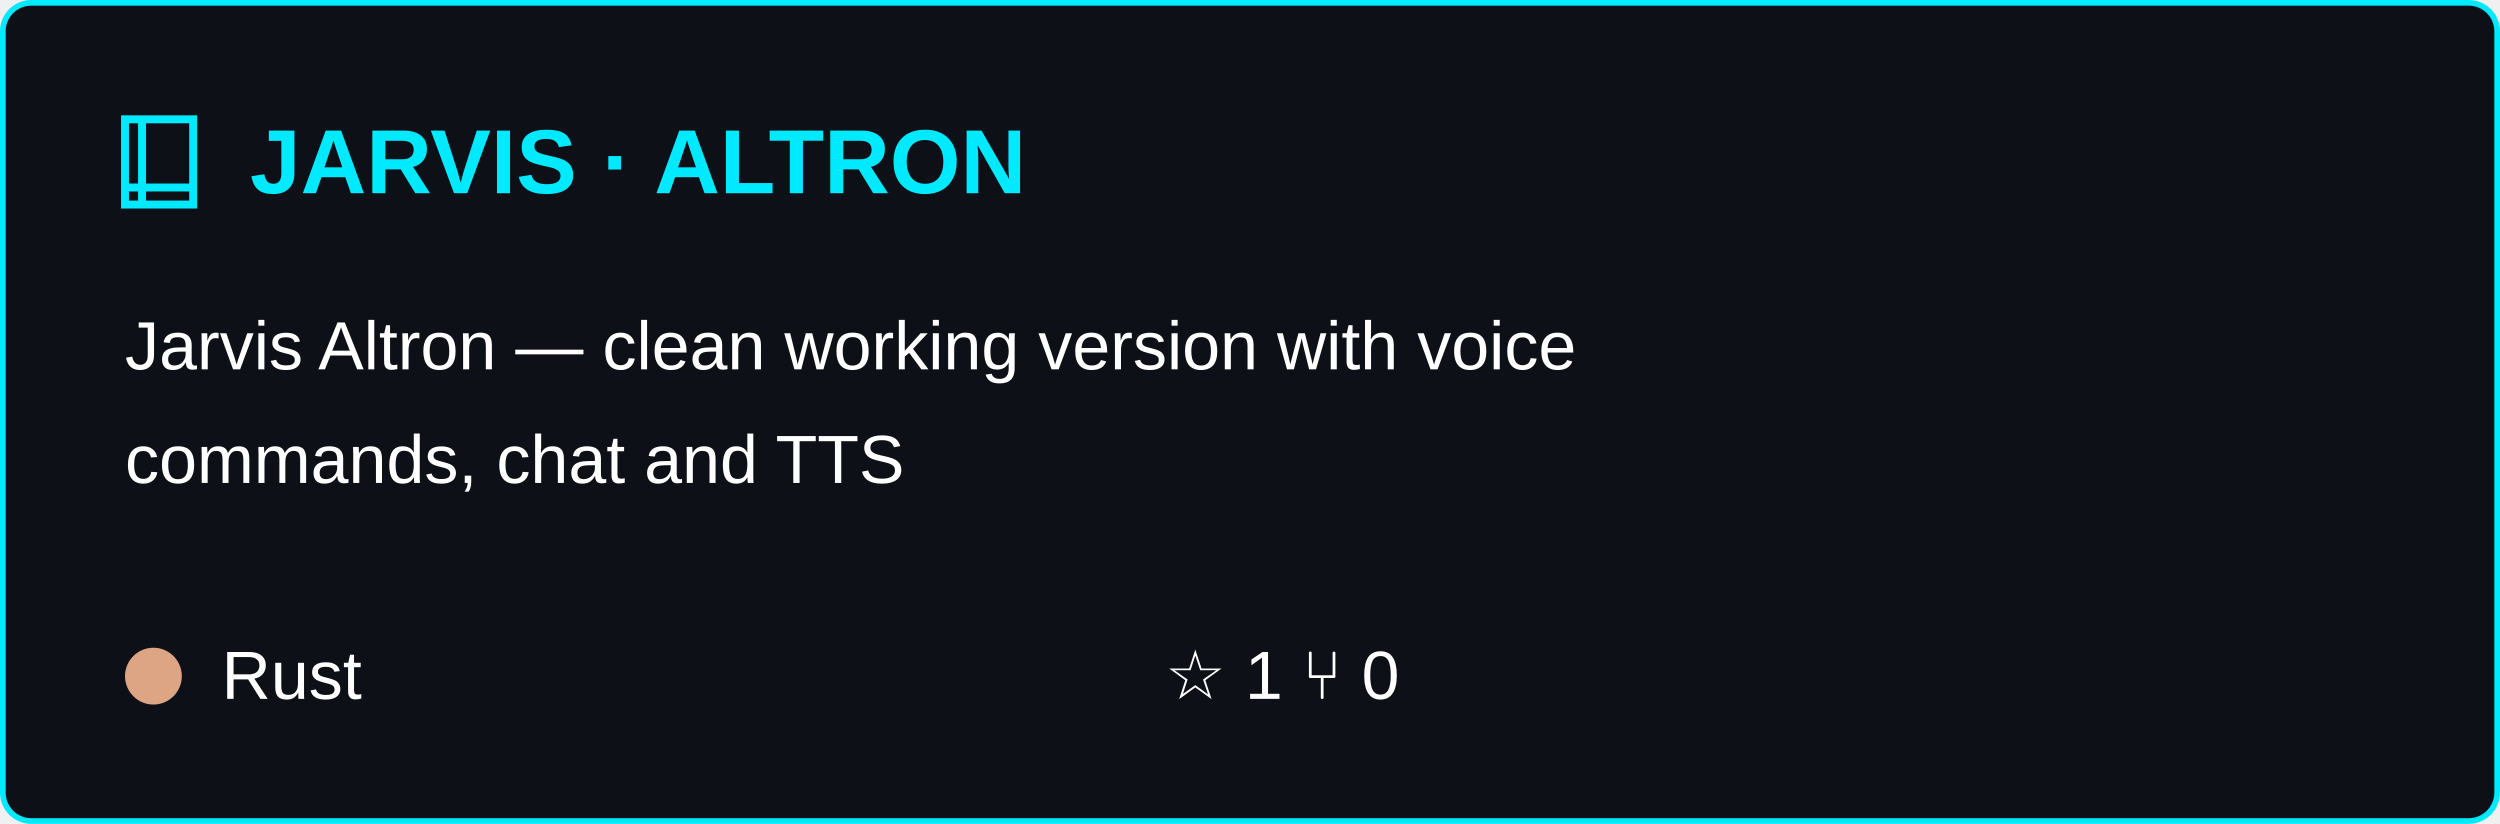
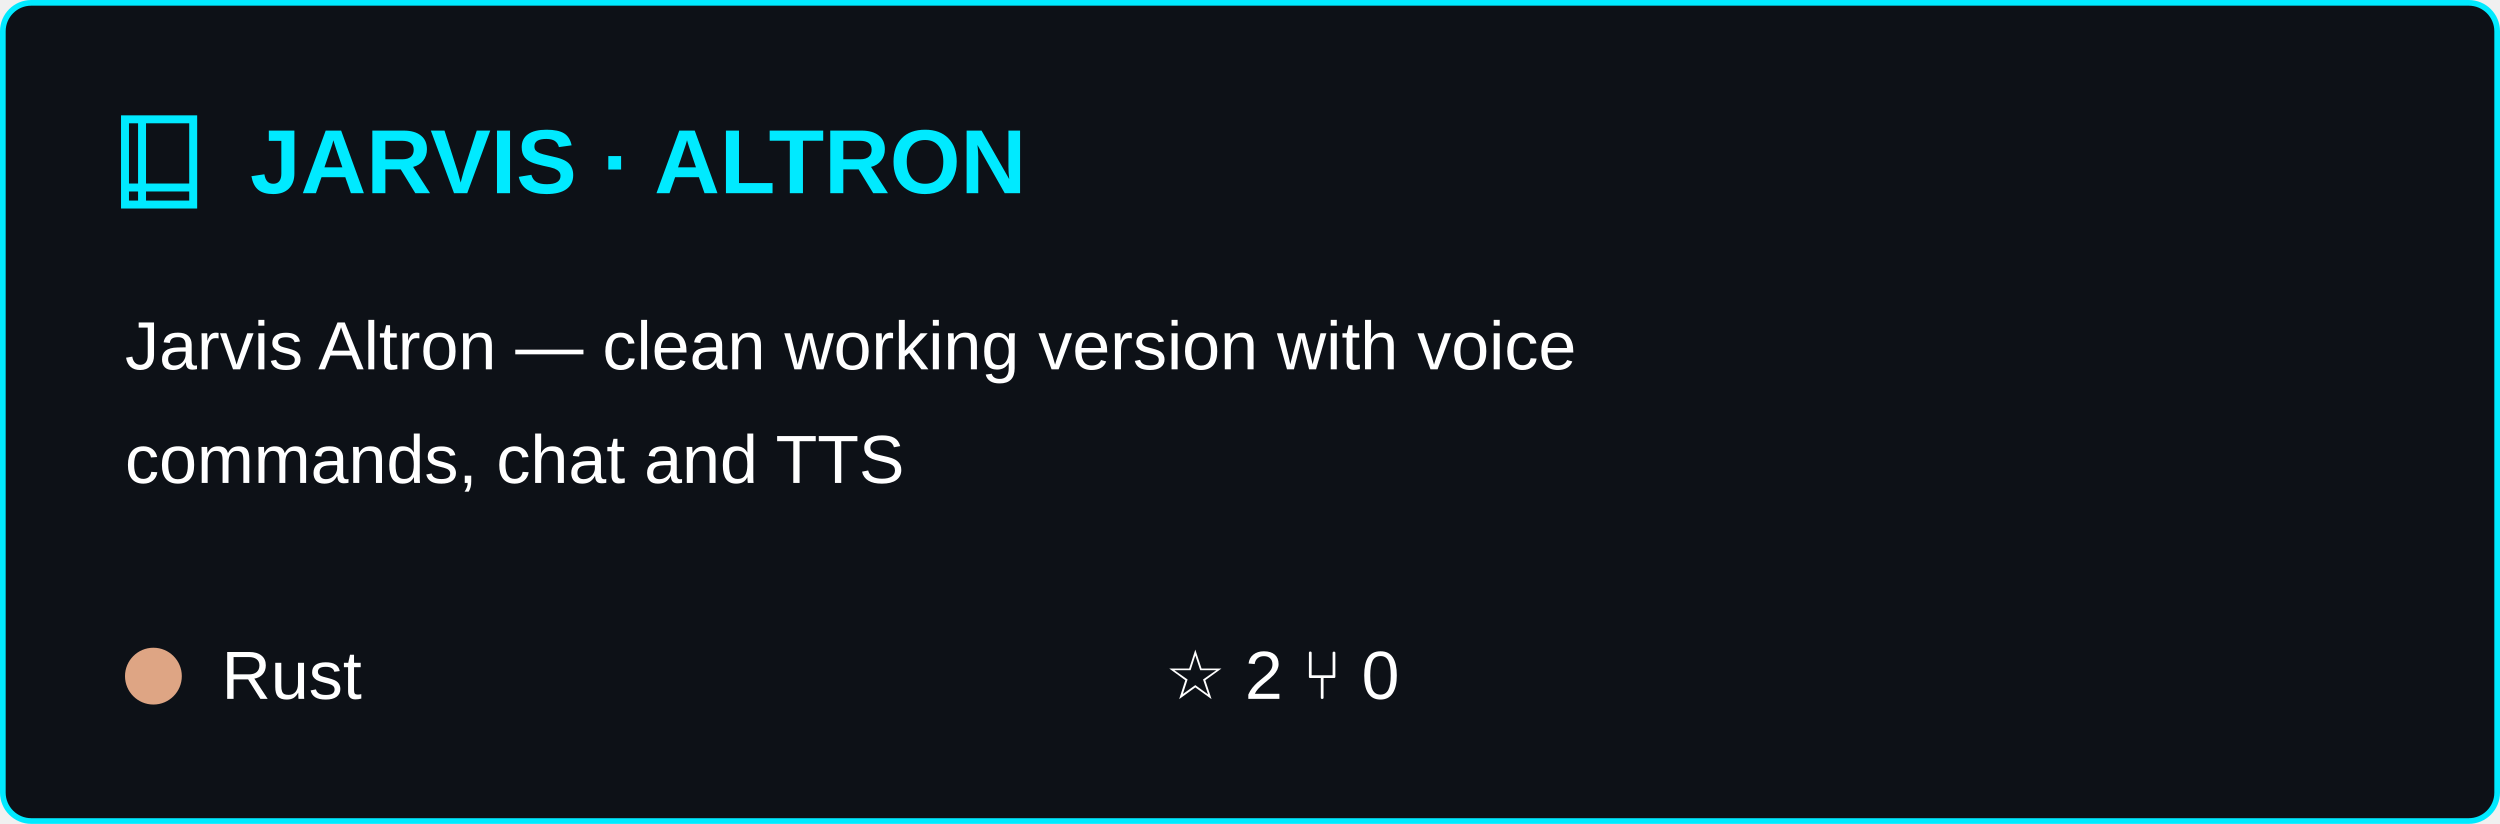
<svg xmlns="http://www.w3.org/2000/svg" width="440" height="145" viewBox="0 0 440 145" role="img" aria-labelledby="title">
  <rect x="0.5" y="0.5" width="439" height="144" rx="5" fill="#0d1117" stroke="#00eaff" />
  <g font-family="Segoe UI,Arial,sans-serif">
    <path d="M22 21h12v15H22z M25 21v15 M22 33h12" fill="none" stroke="#00eaff" stroke-width="1.4" />
    <text x="44" y="34" fill="#00eaff" font-size="16" font-weight="600">JARVIS · ALTRON</text>
    <text x="22" y="65" fill="#ffffff" font-size="12">Jarvis Altron — clean working version with voice</text>
    <text x="22" y="85" fill="#ffffff" font-size="12">commands, chat and TTS</text>
    <circle cx="27" cy="119" r="5" fill="#dea584" />
    <text x="39" y="123" fill="#ffffff" font-size="12">Rust</text>
-     <text x="205" y="123" fill="#ffffff" font-size="12">☆ 1    ⑂ 0</text>
+     <text x="205" y="123" fill="#ffffff" font-size="12">☆ 2    ⑂ 0</text>
  </g>
</svg>
